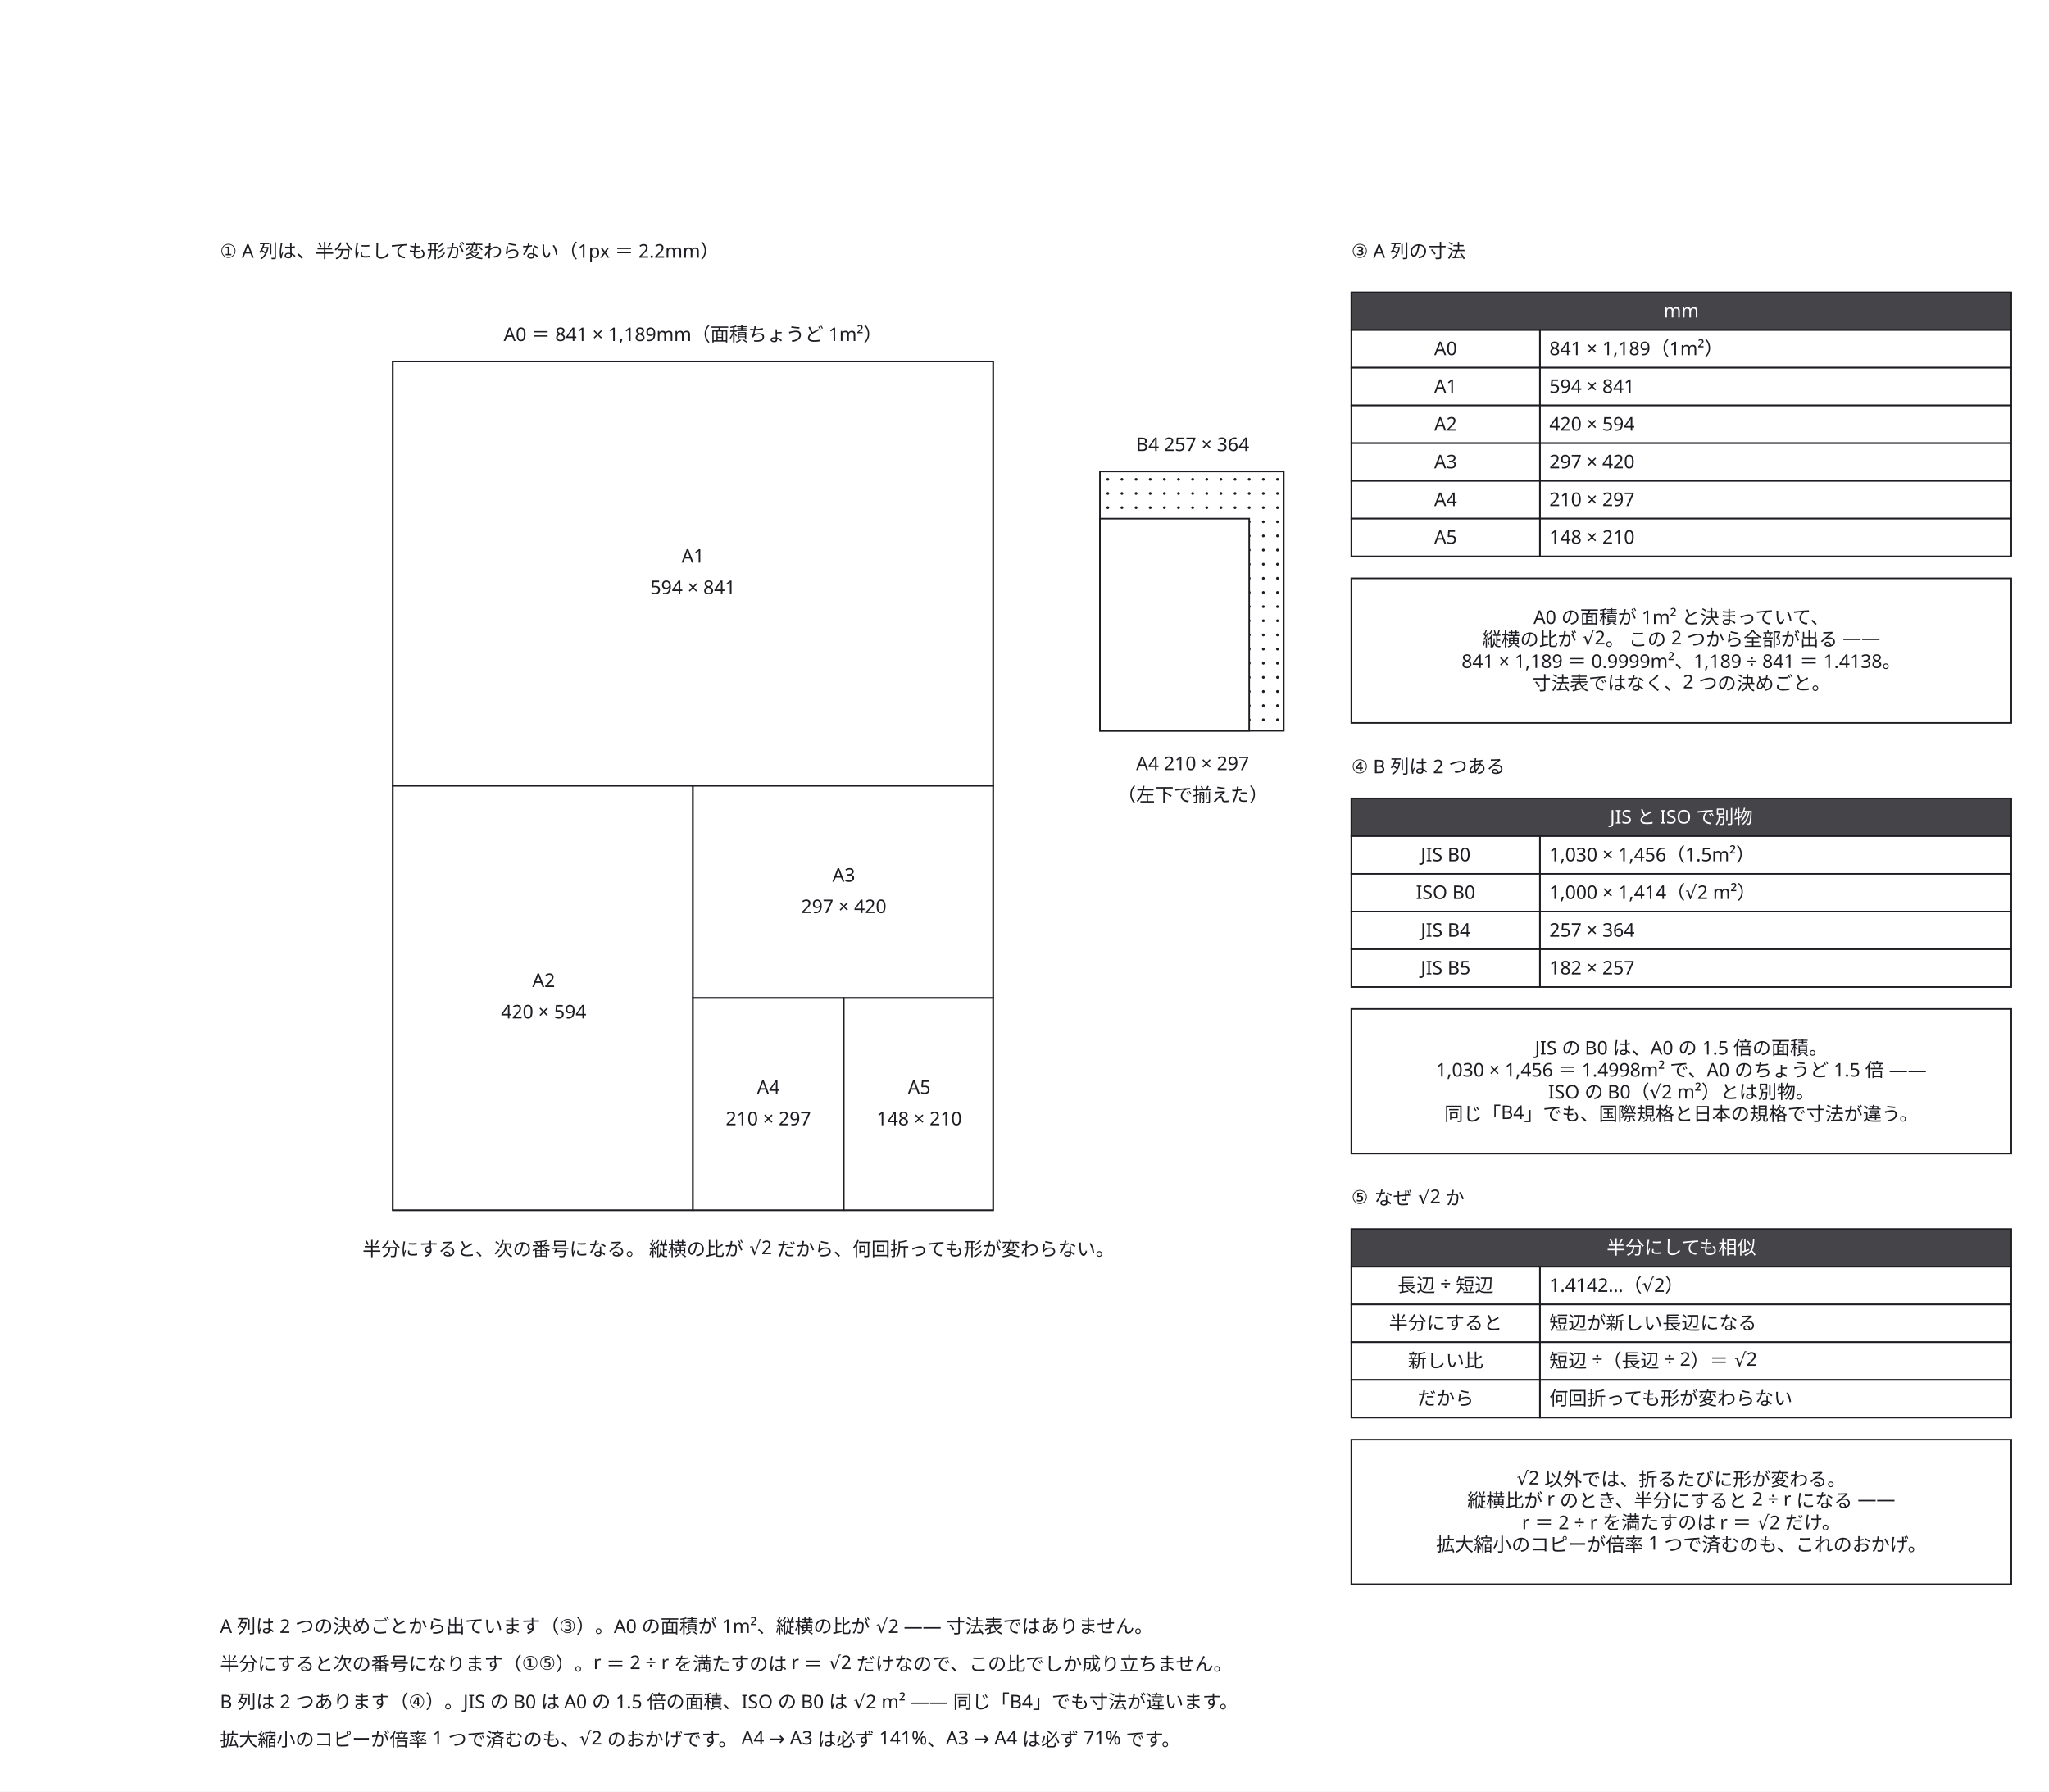
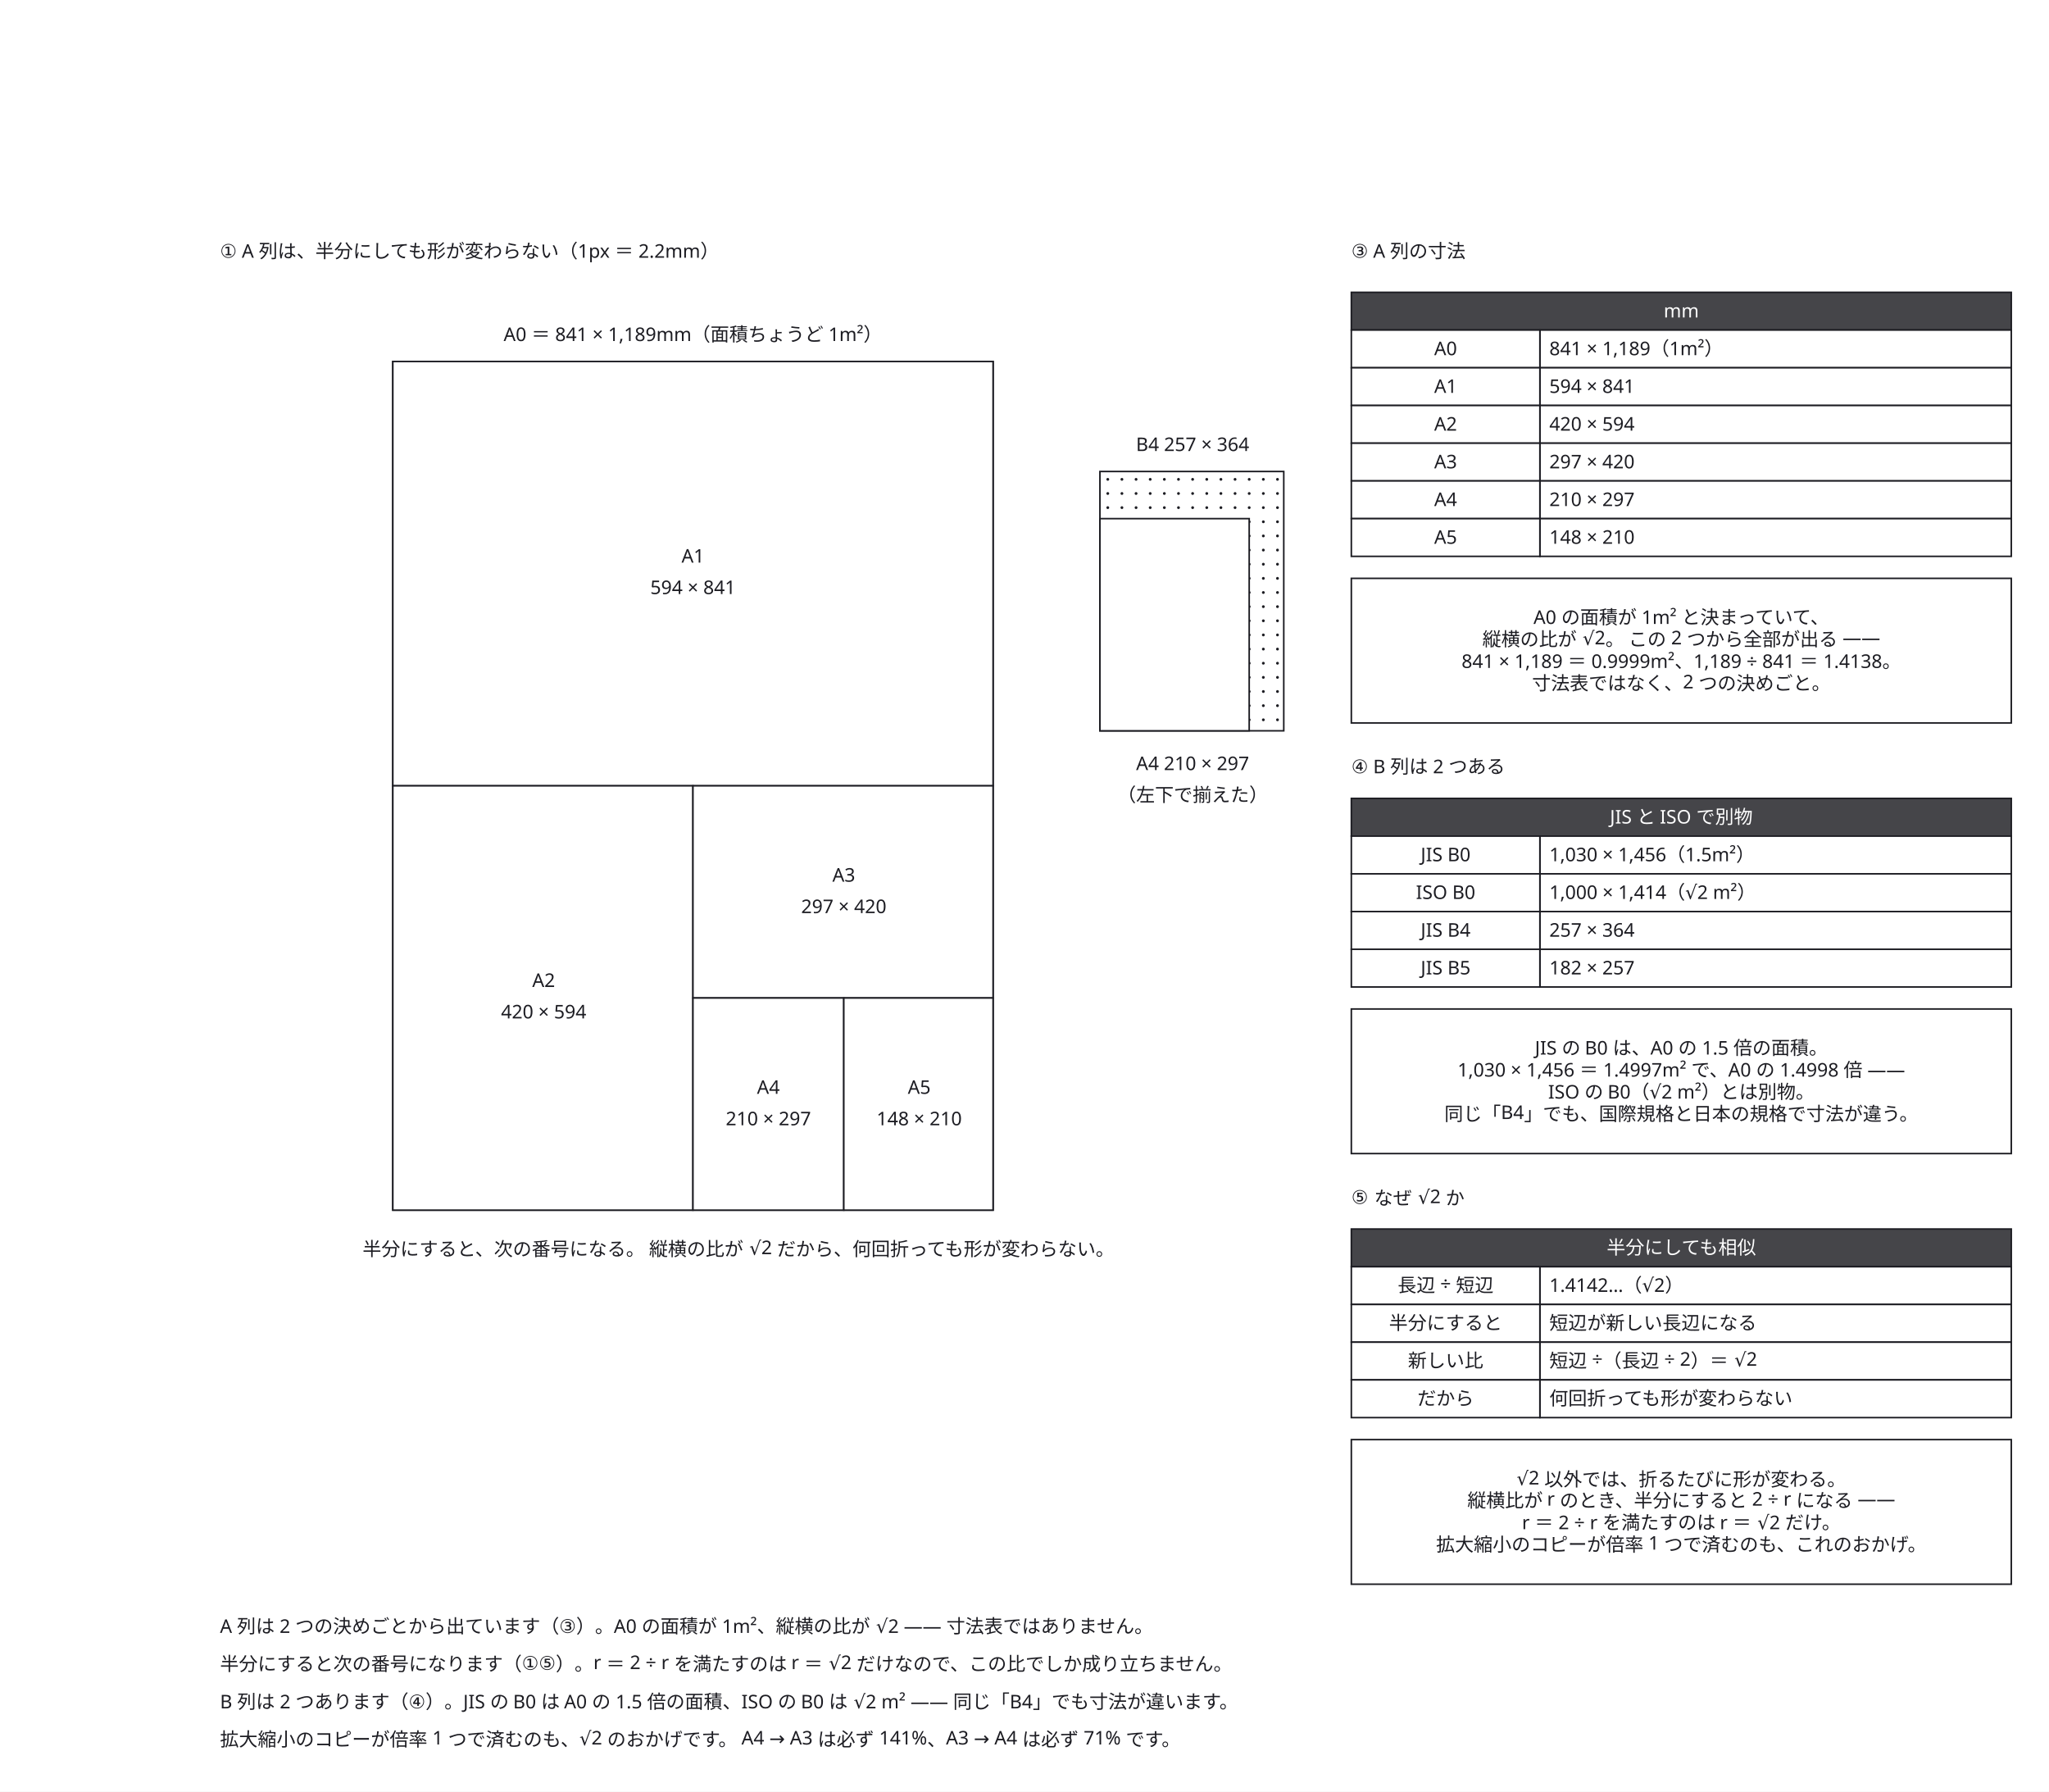
<svg xmlns="http://www.w3.org/2000/svg" width="1304" height="1140" viewBox="0 0 1304 1140">
  <defs>
    <marker id="arrow" viewBox="0 0 10 10" refX="9" refY="5" markerWidth="6" markerHeight="6" orient="auto">
      <path d="M 0 0 L 10 5 L 0 10 z" fill="#63636e" />
    </marker>
  </defs>
  <rect data-paper="1" x="0" y="0" width="1304" height="1140" fill="#ffffff" />
  <g data-node="a0" data-pinned="false" data-shape="rect">
    <rect x="250" y="230" width="382" height="540" fill="#ffffff" stroke="#1c1c22" stroke-width="1" />
  </g>
  <g data-node="a1" data-pinned="false" data-shape="rect">
    <rect x="250" y="230" width="382" height="270" fill="#ffffff" stroke="#1c1c22" stroke-width="1" />
  </g>
  <g data-node="a2" data-pinned="false" data-shape="rect">
    <rect x="250" y="500" width="191" height="270" fill="#ffffff" stroke="#1c1c22" stroke-width="1" />
  </g>
  <g data-node="why3" data-pinned="false" data-shape="rect">
    <rect x="860" y="368" width="420" height="92" fill="#ffffff" stroke="#1c1c22" stroke-width="1" />
  </g>
  <g data-node="why4" data-pinned="false" data-shape="rect">
    <rect x="860" y="642" width="420" height="92" fill="#ffffff" stroke="#1c1c22" stroke-width="1" />
  </g>
  <g data-node="why5" data-pinned="false" data-shape="rect">
    <rect x="860" y="916" width="420" height="92" fill="#ffffff" stroke="#1c1c22" stroke-width="1" />
  </g>
  <g data-node="a3" data-pinned="false" data-shape="rect">
    <rect x="441" y="500" width="191" height="135" fill="#ffffff" stroke="#1c1c22" stroke-width="1" />
  </g>
  <g data-node="r1" data-pinned="false" data-shape="rect" />
  <g data-node="r2" data-pinned="false" data-shape="rect" />
  <g data-node="r3" data-pinned="false" data-shape="rect" />
  <g data-node="r4" data-pinned="false" data-shape="rect" />
  <g data-node="b4" data-pinned="false" data-shape="rect">
    <rect x="700" y="300" width="117" height="165" fill="#ffffff" stroke="#1c1c22" stroke-width="1" />
    <circle cx="705" cy="305" r="0.9" fill="#1c1c22" />
    <circle cx="714" cy="305" r="0.9" fill="#1c1c22" />
    <circle cx="723" cy="305" r="0.9" fill="#1c1c22" />
    <circle cx="732" cy="305" r="0.9" fill="#1c1c22" />
    <circle cx="741" cy="305" r="0.9" fill="#1c1c22" />
    <circle cx="750" cy="305" r="0.9" fill="#1c1c22" />
    <circle cx="759" cy="305" r="0.9" fill="#1c1c22" />
    <circle cx="768" cy="305" r="0.9" fill="#1c1c22" />
    <circle cx="777" cy="305" r="0.9" fill="#1c1c22" />
    <circle cx="786" cy="305" r="0.9" fill="#1c1c22" />
    <circle cx="795" cy="305" r="0.9" fill="#1c1c22" />
    <circle cx="804" cy="305" r="0.9" fill="#1c1c22" />
    <circle cx="813" cy="305" r="0.9" fill="#1c1c22" />
    <circle cx="705" cy="314" r="0.9" fill="#1c1c22" />
    <circle cx="714" cy="314" r="0.9" fill="#1c1c22" />
    <circle cx="723" cy="314" r="0.9" fill="#1c1c22" />
    <circle cx="732" cy="314" r="0.9" fill="#1c1c22" />
    <circle cx="741" cy="314" r="0.9" fill="#1c1c22" />
    <circle cx="750" cy="314" r="0.9" fill="#1c1c22" />
    <circle cx="759" cy="314" r="0.9" fill="#1c1c22" />
    <circle cx="768" cy="314" r="0.9" fill="#1c1c22" />
    <circle cx="777" cy="314" r="0.9" fill="#1c1c22" />
    <circle cx="786" cy="314" r="0.9" fill="#1c1c22" />
    <circle cx="795" cy="314" r="0.9" fill="#1c1c22" />
    <circle cx="804" cy="314" r="0.9" fill="#1c1c22" />
    <circle cx="813" cy="314" r="0.9" fill="#1c1c22" />
    <circle cx="705" cy="323" r="0.9" fill="#1c1c22" />
    <circle cx="714" cy="323" r="0.9" fill="#1c1c22" />
    <circle cx="723" cy="323" r="0.9" fill="#1c1c22" />
    <circle cx="732" cy="323" r="0.9" fill="#1c1c22" />
    <circle cx="741" cy="323" r="0.9" fill="#1c1c22" />
    <circle cx="750" cy="323" r="0.9" fill="#1c1c22" />
    <circle cx="759" cy="323" r="0.9" fill="#1c1c22" />
    <circle cx="768" cy="323" r="0.9" fill="#1c1c22" />
    <circle cx="777" cy="323" r="0.9" fill="#1c1c22" />
    <circle cx="786" cy="323" r="0.9" fill="#1c1c22" />
    <circle cx="795" cy="323" r="0.9" fill="#1c1c22" />
    <circle cx="804" cy="323" r="0.9" fill="#1c1c22" />
    <circle cx="813" cy="323" r="0.9" fill="#1c1c22" />
    <circle cx="705" cy="332" r="0.9" fill="#1c1c22" />
    <circle cx="714" cy="332" r="0.9" fill="#1c1c22" />
    <circle cx="723" cy="332" r="0.9" fill="#1c1c22" />
    <circle cx="732" cy="332" r="0.9" fill="#1c1c22" />
    <circle cx="741" cy="332" r="0.9" fill="#1c1c22" />
    <circle cx="750" cy="332" r="0.9" fill="#1c1c22" />
    <circle cx="759" cy="332" r="0.9" fill="#1c1c22" />
    <circle cx="768" cy="332" r="0.9" fill="#1c1c22" />
    <circle cx="777" cy="332" r="0.9" fill="#1c1c22" />
    <circle cx="786" cy="332" r="0.9" fill="#1c1c22" />
    <circle cx="795" cy="332" r="0.9" fill="#1c1c22" />
    <circle cx="804" cy="332" r="0.9" fill="#1c1c22" />
    <circle cx="813" cy="332" r="0.9" fill="#1c1c22" />
    <circle cx="705" cy="341" r="0.9" fill="#1c1c22" />
    <circle cx="714" cy="341" r="0.9" fill="#1c1c22" />
    <circle cx="723" cy="341" r="0.9" fill="#1c1c22" />
    <circle cx="732" cy="341" r="0.9" fill="#1c1c22" />
    <circle cx="741" cy="341" r="0.9" fill="#1c1c22" />
    <circle cx="750" cy="341" r="0.9" fill="#1c1c22" />
    <circle cx="759" cy="341" r="0.9" fill="#1c1c22" />
    <circle cx="768" cy="341" r="0.9" fill="#1c1c22" />
    <circle cx="777" cy="341" r="0.9" fill="#1c1c22" />
    <circle cx="786" cy="341" r="0.9" fill="#1c1c22" />
    <circle cx="795" cy="341" r="0.9" fill="#1c1c22" />
    <circle cx="804" cy="341" r="0.9" fill="#1c1c22" />
    <circle cx="813" cy="341" r="0.9" fill="#1c1c22" />
    <circle cx="705" cy="350" r="0.9" fill="#1c1c22" />
    <circle cx="714" cy="350" r="0.9" fill="#1c1c22" />
    <circle cx="723" cy="350" r="0.9" fill="#1c1c22" />
    <circle cx="732" cy="350" r="0.9" fill="#1c1c22" />
    <circle cx="741" cy="350" r="0.9" fill="#1c1c22" />
    <circle cx="750" cy="350" r="0.9" fill="#1c1c22" />
    <circle cx="759" cy="350" r="0.9" fill="#1c1c22" />
    <circle cx="768" cy="350" r="0.9" fill="#1c1c22" />
    <circle cx="777" cy="350" r="0.9" fill="#1c1c22" />
    <circle cx="786" cy="350" r="0.9" fill="#1c1c22" />
    <circle cx="795" cy="350" r="0.9" fill="#1c1c22" />
    <circle cx="804" cy="350" r="0.9" fill="#1c1c22" />
    <circle cx="813" cy="350" r="0.9" fill="#1c1c22" />
    <circle cx="705" cy="359" r="0.9" fill="#1c1c22" />
    <circle cx="714" cy="359" r="0.9" fill="#1c1c22" />
    <circle cx="723" cy="359" r="0.9" fill="#1c1c22" />
    <circle cx="732" cy="359" r="0.9" fill="#1c1c22" />
    <circle cx="741" cy="359" r="0.9" fill="#1c1c22" />
    <circle cx="750" cy="359" r="0.9" fill="#1c1c22" />
    <circle cx="759" cy="359" r="0.9" fill="#1c1c22" />
    <circle cx="768" cy="359" r="0.9" fill="#1c1c22" />
    <circle cx="777" cy="359" r="0.9" fill="#1c1c22" />
    <circle cx="786" cy="359" r="0.9" fill="#1c1c22" />
    <circle cx="795" cy="359" r="0.9" fill="#1c1c22" />
    <circle cx="804" cy="359" r="0.9" fill="#1c1c22" />
    <circle cx="813" cy="359" r="0.9" fill="#1c1c22" />
    <circle cx="705" cy="368" r="0.9" fill="#1c1c22" />
    <circle cx="714" cy="368" r="0.9" fill="#1c1c22" />
    <circle cx="723" cy="368" r="0.9" fill="#1c1c22" />
    <circle cx="732" cy="368" r="0.9" fill="#1c1c22" />
    <circle cx="741" cy="368" r="0.9" fill="#1c1c22" />
    <circle cx="750" cy="368" r="0.9" fill="#1c1c22" />
    <circle cx="759" cy="368" r="0.9" fill="#1c1c22" />
    <circle cx="768" cy="368" r="0.9" fill="#1c1c22" />
    <circle cx="777" cy="368" r="0.9" fill="#1c1c22" />
    <circle cx="786" cy="368" r="0.9" fill="#1c1c22" />
    <circle cx="795" cy="368" r="0.9" fill="#1c1c22" />
    <circle cx="804" cy="368" r="0.9" fill="#1c1c22" />
    <circle cx="813" cy="368" r="0.9" fill="#1c1c22" />
    <circle cx="705" cy="377" r="0.9" fill="#1c1c22" />
    <circle cx="714" cy="377" r="0.9" fill="#1c1c22" />
    <circle cx="723" cy="377" r="0.9" fill="#1c1c22" />
    <circle cx="732" cy="377" r="0.9" fill="#1c1c22" />
    <circle cx="741" cy="377" r="0.9" fill="#1c1c22" />
    <circle cx="750" cy="377" r="0.9" fill="#1c1c22" />
    <circle cx="759" cy="377" r="0.9" fill="#1c1c22" />
    <circle cx="768" cy="377" r="0.9" fill="#1c1c22" />
    <circle cx="777" cy="377" r="0.9" fill="#1c1c22" />
    <circle cx="786" cy="377" r="0.9" fill="#1c1c22" />
    <circle cx="795" cy="377" r="0.9" fill="#1c1c22" />
    <circle cx="804" cy="377" r="0.9" fill="#1c1c22" />
    <circle cx="813" cy="377" r="0.9" fill="#1c1c22" />
    <circle cx="705" cy="386" r="0.9" fill="#1c1c22" />
    <circle cx="714" cy="386" r="0.9" fill="#1c1c22" />
    <circle cx="723" cy="386" r="0.9" fill="#1c1c22" />
    <circle cx="732" cy="386" r="0.9" fill="#1c1c22" />
    <circle cx="741" cy="386" r="0.9" fill="#1c1c22" />
    <circle cx="750" cy="386" r="0.9" fill="#1c1c22" />
    <circle cx="759" cy="386" r="0.9" fill="#1c1c22" />
    <circle cx="768" cy="386" r="0.9" fill="#1c1c22" />
    <circle cx="777" cy="386" r="0.9" fill="#1c1c22" />
    <circle cx="786" cy="386" r="0.9" fill="#1c1c22" />
    <circle cx="795" cy="386" r="0.9" fill="#1c1c22" />
    <circle cx="804" cy="386" r="0.9" fill="#1c1c22" />
    <circle cx="813" cy="386" r="0.9" fill="#1c1c22" />
    <circle cx="705" cy="395" r="0.9" fill="#1c1c22" />
    <circle cx="714" cy="395" r="0.9" fill="#1c1c22" />
    <circle cx="723" cy="395" r="0.9" fill="#1c1c22" />
    <circle cx="732" cy="395" r="0.9" fill="#1c1c22" />
    <circle cx="741" cy="395" r="0.9" fill="#1c1c22" />
    <circle cx="750" cy="395" r="0.9" fill="#1c1c22" />
    <circle cx="759" cy="395" r="0.9" fill="#1c1c22" />
    <circle cx="768" cy="395" r="0.9" fill="#1c1c22" />
    <circle cx="777" cy="395" r="0.9" fill="#1c1c22" />
    <circle cx="786" cy="395" r="0.9" fill="#1c1c22" />
    <circle cx="795" cy="395" r="0.9" fill="#1c1c22" />
    <circle cx="804" cy="395" r="0.9" fill="#1c1c22" />
    <circle cx="813" cy="395" r="0.9" fill="#1c1c22" />
    <circle cx="705" cy="404" r="0.9" fill="#1c1c22" />
    <circle cx="714" cy="404" r="0.9" fill="#1c1c22" />
    <circle cx="723" cy="404" r="0.9" fill="#1c1c22" />
    <circle cx="732" cy="404" r="0.9" fill="#1c1c22" />
    <circle cx="741" cy="404" r="0.9" fill="#1c1c22" />
    <circle cx="750" cy="404" r="0.9" fill="#1c1c22" />
    <circle cx="759" cy="404" r="0.9" fill="#1c1c22" />
    <circle cx="768" cy="404" r="0.9" fill="#1c1c22" />
    <circle cx="777" cy="404" r="0.9" fill="#1c1c22" />
    <circle cx="786" cy="404" r="0.9" fill="#1c1c22" />
    <circle cx="795" cy="404" r="0.9" fill="#1c1c22" />
    <circle cx="804" cy="404" r="0.9" fill="#1c1c22" />
    <circle cx="813" cy="404" r="0.9" fill="#1c1c22" />
    <circle cx="705" cy="413" r="0.9" fill="#1c1c22" />
    <circle cx="714" cy="413" r="0.9" fill="#1c1c22" />
    <circle cx="723" cy="413" r="0.9" fill="#1c1c22" />
    <circle cx="732" cy="413" r="0.9" fill="#1c1c22" />
    <circle cx="741" cy="413" r="0.9" fill="#1c1c22" />
    <circle cx="750" cy="413" r="0.9" fill="#1c1c22" />
    <circle cx="759" cy="413" r="0.9" fill="#1c1c22" />
    <circle cx="768" cy="413" r="0.9" fill="#1c1c22" />
    <circle cx="777" cy="413" r="0.9" fill="#1c1c22" />
    <circle cx="786" cy="413" r="0.9" fill="#1c1c22" />
    <circle cx="795" cy="413" r="0.9" fill="#1c1c22" />
    <circle cx="804" cy="413" r="0.9" fill="#1c1c22" />
    <circle cx="813" cy="413" r="0.9" fill="#1c1c22" />
    <circle cx="705" cy="422" r="0.9" fill="#1c1c22" />
    <circle cx="714" cy="422" r="0.9" fill="#1c1c22" />
    <circle cx="723" cy="422" r="0.9" fill="#1c1c22" />
    <circle cx="732" cy="422" r="0.9" fill="#1c1c22" />
    <circle cx="741" cy="422" r="0.9" fill="#1c1c22" />
    <circle cx="750" cy="422" r="0.9" fill="#1c1c22" />
    <circle cx="759" cy="422" r="0.9" fill="#1c1c22" />
    <circle cx="768" cy="422" r="0.9" fill="#1c1c22" />
    <circle cx="777" cy="422" r="0.9" fill="#1c1c22" />
    <circle cx="786" cy="422" r="0.9" fill="#1c1c22" />
    <circle cx="795" cy="422" r="0.9" fill="#1c1c22" />
    <circle cx="804" cy="422" r="0.9" fill="#1c1c22" />
    <circle cx="813" cy="422" r="0.9" fill="#1c1c22" />
    <circle cx="705" cy="431" r="0.9" fill="#1c1c22" />
    <circle cx="714" cy="431" r="0.9" fill="#1c1c22" />
    <circle cx="723" cy="431" r="0.9" fill="#1c1c22" />
    <circle cx="732" cy="431" r="0.9" fill="#1c1c22" />
    <circle cx="741" cy="431" r="0.9" fill="#1c1c22" />
    <circle cx="750" cy="431" r="0.9" fill="#1c1c22" />
    <circle cx="759" cy="431" r="0.9" fill="#1c1c22" />
    <circle cx="768" cy="431" r="0.9" fill="#1c1c22" />
    <circle cx="777" cy="431" r="0.9" fill="#1c1c22" />
    <circle cx="786" cy="431" r="0.9" fill="#1c1c22" />
    <circle cx="795" cy="431" r="0.9" fill="#1c1c22" />
    <circle cx="804" cy="431" r="0.9" fill="#1c1c22" />
    <circle cx="813" cy="431" r="0.9" fill="#1c1c22" />
    <circle cx="705" cy="440" r="0.9" fill="#1c1c22" />
    <circle cx="714" cy="440" r="0.9" fill="#1c1c22" />
    <circle cx="723" cy="440" r="0.9" fill="#1c1c22" />
    <circle cx="732" cy="440" r="0.9" fill="#1c1c22" />
    <circle cx="741" cy="440" r="0.9" fill="#1c1c22" />
    <circle cx="750" cy="440" r="0.9" fill="#1c1c22" />
    <circle cx="759" cy="440" r="0.9" fill="#1c1c22" />
    <circle cx="768" cy="440" r="0.9" fill="#1c1c22" />
    <circle cx="777" cy="440" r="0.9" fill="#1c1c22" />
    <circle cx="786" cy="440" r="0.9" fill="#1c1c22" />
    <circle cx="795" cy="440" r="0.9" fill="#1c1c22" />
    <circle cx="804" cy="440" r="0.9" fill="#1c1c22" />
    <circle cx="813" cy="440" r="0.9" fill="#1c1c22" />
    <circle cx="705" cy="449" r="0.9" fill="#1c1c22" />
    <circle cx="714" cy="449" r="0.9" fill="#1c1c22" />
    <circle cx="723" cy="449" r="0.9" fill="#1c1c22" />
    <circle cx="732" cy="449" r="0.9" fill="#1c1c22" />
    <circle cx="741" cy="449" r="0.9" fill="#1c1c22" />
    <circle cx="750" cy="449" r="0.9" fill="#1c1c22" />
    <circle cx="759" cy="449" r="0.9" fill="#1c1c22" />
    <circle cx="768" cy="449" r="0.9" fill="#1c1c22" />
    <circle cx="777" cy="449" r="0.9" fill="#1c1c22" />
    <circle cx="786" cy="449" r="0.9" fill="#1c1c22" />
    <circle cx="795" cy="449" r="0.9" fill="#1c1c22" />
    <circle cx="804" cy="449" r="0.9" fill="#1c1c22" />
    <circle cx="813" cy="449" r="0.9" fill="#1c1c22" />
    <circle cx="705" cy="458" r="0.9" fill="#1c1c22" />
    <circle cx="714" cy="458" r="0.9" fill="#1c1c22" />
    <circle cx="723" cy="458" r="0.9" fill="#1c1c22" />
    <circle cx="732" cy="458" r="0.9" fill="#1c1c22" />
    <circle cx="741" cy="458" r="0.9" fill="#1c1c22" />
    <circle cx="750" cy="458" r="0.9" fill="#1c1c22" />
    <circle cx="759" cy="458" r="0.9" fill="#1c1c22" />
    <circle cx="768" cy="458" r="0.9" fill="#1c1c22" />
    <circle cx="777" cy="458" r="0.9" fill="#1c1c22" />
    <circle cx="786" cy="458" r="0.9" fill="#1c1c22" />
    <circle cx="795" cy="458" r="0.9" fill="#1c1c22" />
    <circle cx="804" cy="458" r="0.9" fill="#1c1c22" />
    <circle cx="813" cy="458" r="0.9" fill="#1c1c22" />
  </g>
  <g data-node="t1" data-pinned="false" data-shape="rect" />
  <g data-node="a4" data-pinned="false" data-shape="rect">
    <rect x="441" y="635" width="96" height="135" fill="#ffffff" stroke="#1c1c22" stroke-width="1" />
  </g>
  <g data-node="a5" data-pinned="false" data-shape="rect">
    <rect x="537" y="635" width="95" height="135" fill="#ffffff" stroke="#1c1c22" stroke-width="1" />
  </g>
  <g data-node="a4c" data-pinned="false" data-shape="rect">
    <rect x="700" y="330" width="95" height="135" fill="#ffffff" stroke="#1c1c22" stroke-width="1" />
  </g>
  <g data-node="cap1" data-pinned="false" data-shape="rect" />
  <g data-node="h860_186" data-pinned="false" data-shape="rect">
    <rect x="860" y="186" width="420" height="24" fill="#ffffff" stroke="#1c1c22" stroke-width="1" />
    <rect x="860" y="186" width="420" height="24" fill="#1c1c22" fill-opacity="0.82" />
  </g>
  <g data-node="h860_508" data-pinned="false" data-shape="rect">
    <rect x="860" y="508" width="420" height="24" fill="#ffffff" stroke="#1c1c22" stroke-width="1" />
    <rect x="860" y="508" width="420" height="24" fill="#1c1c22" fill-opacity="0.82" />
  </g>
  <g data-node="h860_782" data-pinned="false" data-shape="rect">
    <rect x="860" y="782" width="420" height="24" fill="#ffffff" stroke="#1c1c22" stroke-width="1" />
    <rect x="860" y="782" width="420" height="24" fill="#1c1c22" fill-opacity="0.82" />
  </g>
  <g data-node="t3" data-pinned="false" data-shape="rect" />
  <g data-node="t4" data-pinned="false" data-shape="rect" />
  <g data-node="t5" data-pinned="false" data-shape="rect" />
  <g data-node="a0n" data-pinned="false" data-shape="rect" />
  <g data-node="y860_210" data-pinned="false" data-shape="rect">
    <rect x="980" y="210" width="300" height="24" fill="#ffffff" stroke="#1c1c22" stroke-width="1" />
  </g>
  <g data-node="y860_234" data-pinned="false" data-shape="rect">
    <rect x="980" y="234" width="300" height="24" fill="#ffffff" stroke="#1c1c22" stroke-width="1" />
  </g>
  <g data-node="y860_258" data-pinned="false" data-shape="rect">
    <rect x="980" y="258" width="300" height="24" fill="#ffffff" stroke="#1c1c22" stroke-width="1" />
  </g>
  <g data-node="y860_282" data-pinned="false" data-shape="rect">
    <rect x="980" y="282" width="300" height="24" fill="#ffffff" stroke="#1c1c22" stroke-width="1" />
  </g>
  <g data-node="y860_306" data-pinned="false" data-shape="rect">
    <rect x="980" y="306" width="300" height="24" fill="#ffffff" stroke="#1c1c22" stroke-width="1" />
  </g>
  <g data-node="y860_330" data-pinned="false" data-shape="rect">
    <rect x="980" y="330" width="300" height="24" fill="#ffffff" stroke="#1c1c22" stroke-width="1" />
  </g>
  <g data-node="y860_532" data-pinned="false" data-shape="rect">
    <rect x="980" y="532" width="300" height="24" fill="#ffffff" stroke="#1c1c22" stroke-width="1" />
  </g>
  <g data-node="y860_556" data-pinned="false" data-shape="rect">
    <rect x="980" y="556" width="300" height="24" fill="#ffffff" stroke="#1c1c22" stroke-width="1" />
  </g>
  <g data-node="y860_580" data-pinned="false" data-shape="rect">
    <rect x="980" y="580" width="300" height="24" fill="#ffffff" stroke="#1c1c22" stroke-width="1" />
  </g>
  <g data-node="y860_604" data-pinned="false" data-shape="rect">
    <rect x="980" y="604" width="300" height="24" fill="#ffffff" stroke="#1c1c22" stroke-width="1" />
  </g>
  <g data-node="y860_806" data-pinned="false" data-shape="rect">
    <rect x="980" y="806" width="300" height="24" fill="#ffffff" stroke="#1c1c22" stroke-width="1" />
  </g>
  <g data-node="y860_830" data-pinned="false" data-shape="rect">
    <rect x="980" y="830" width="300" height="24" fill="#ffffff" stroke="#1c1c22" stroke-width="1" />
  </g>
  <g data-node="y860_854" data-pinned="false" data-shape="rect">
    <rect x="980" y="854" width="300" height="24" fill="#ffffff" stroke="#1c1c22" stroke-width="1" />
  </g>
  <g data-node="y860_878" data-pinned="false" data-shape="rect">
    <rect x="980" y="878" width="300" height="24" fill="#ffffff" stroke="#1c1c22" stroke-width="1" />
  </g>
  <g data-node="a1n" data-pinned="false" data-shape="rect" />
  <g data-node="a1s" data-pinned="false" data-shape="rect" />
  <g data-node="a2n" data-pinned="false" data-shape="rect" />
  <g data-node="a2s" data-pinned="false" data-shape="rect" />
  <g data-node="a3n" data-pinned="false" data-shape="rect" />
  <g data-node="a3s" data-pinned="false" data-shape="rect" />
  <g data-node="x860_210" data-pinned="false" data-shape="rect">
    <rect x="860" y="210" width="120" height="24" fill="#ffffff" stroke="#1c1c22" stroke-width="1" />
  </g>
  <g data-node="x860_234" data-pinned="false" data-shape="rect">
    <rect x="860" y="234" width="120" height="24" fill="#ffffff" stroke="#1c1c22" stroke-width="1" />
  </g>
  <g data-node="x860_258" data-pinned="false" data-shape="rect">
    <rect x="860" y="258" width="120" height="24" fill="#ffffff" stroke="#1c1c22" stroke-width="1" />
  </g>
  <g data-node="x860_282" data-pinned="false" data-shape="rect">
    <rect x="860" y="282" width="120" height="24" fill="#ffffff" stroke="#1c1c22" stroke-width="1" />
  </g>
  <g data-node="x860_306" data-pinned="false" data-shape="rect">
    <rect x="860" y="306" width="120" height="24" fill="#ffffff" stroke="#1c1c22" stroke-width="1" />
  </g>
  <g data-node="x860_330" data-pinned="false" data-shape="rect">
    <rect x="860" y="330" width="120" height="24" fill="#ffffff" stroke="#1c1c22" stroke-width="1" />
  </g>
  <g data-node="x860_532" data-pinned="false" data-shape="rect">
    <rect x="860" y="532" width="120" height="24" fill="#ffffff" stroke="#1c1c22" stroke-width="1" />
  </g>
  <g data-node="x860_556" data-pinned="false" data-shape="rect">
    <rect x="860" y="556" width="120" height="24" fill="#ffffff" stroke="#1c1c22" stroke-width="1" />
  </g>
  <g data-node="x860_580" data-pinned="false" data-shape="rect">
    <rect x="860" y="580" width="120" height="24" fill="#ffffff" stroke="#1c1c22" stroke-width="1" />
  </g>
  <g data-node="x860_604" data-pinned="false" data-shape="rect">
    <rect x="860" y="604" width="120" height="24" fill="#ffffff" stroke="#1c1c22" stroke-width="1" />
  </g>
  <g data-node="x860_806" data-pinned="false" data-shape="rect">
    <rect x="860" y="806" width="120" height="24" fill="#ffffff" stroke="#1c1c22" stroke-width="1" />
  </g>
  <g data-node="x860_830" data-pinned="false" data-shape="rect">
    <rect x="860" y="830" width="120" height="24" fill="#ffffff" stroke="#1c1c22" stroke-width="1" />
  </g>
  <g data-node="x860_854" data-pinned="false" data-shape="rect">
    <rect x="860" y="854" width="120" height="24" fill="#ffffff" stroke="#1c1c22" stroke-width="1" />
  </g>
  <g data-node="x860_878" data-pinned="false" data-shape="rect">
    <rect x="860" y="878" width="120" height="24" fill="#ffffff" stroke="#1c1c22" stroke-width="1" />
  </g>
  <g data-node="b4n" data-pinned="false" data-shape="rect" />
  <g data-node="a4cn" data-pinned="false" data-shape="rect" />
  <g data-node="b4c" data-pinned="false" data-shape="rect" />
  <g data-node="a4n" data-pinned="false" data-shape="rect" />
  <g data-node="a4s" data-pinned="false" data-shape="rect" />
  <g data-node="a5n" data-pinned="false" data-shape="rect" />
  <g data-node="a5s" data-pinned="false" data-shape="rect" />
  <g data-name="why3">
    <text x="1070" y="397" text-anchor="middle" font-family="sans-serif" font-size="12" fill="#1c1c22">A0 の面積が 1m² と決まっていて、</text>
    <text x="1070" y="411" text-anchor="middle" font-family="sans-serif" font-size="12" fill="#1c1c22">縦横の比が √2。 この 2 つから全部が出る ——</text>
    <text x="1070" y="425" text-anchor="middle" font-family="sans-serif" font-size="12" fill="#1c1c22">841 × 1,189 ＝ 0.9999m²、1,189 ÷ 841 ＝ 1.4138。</text>
    <text x="1070" y="439" text-anchor="middle" font-family="sans-serif" font-size="12" fill="#1c1c22">寸法表ではなく、2 つの決めごと。</text>
  </g>
  <g data-name="why4">
    <text x="1070" y="671" text-anchor="middle" font-family="sans-serif" font-size="12" fill="#1c1c22">JIS の B0 は、A0 の 1.5 倍の面積。</text>
-     <text x="1070" y="685" text-anchor="middle" font-family="sans-serif" font-size="12" fill="#1c1c22">1,030 × 1,456 ＝ 1.4998m² で、A0 のちょうど 1.5 倍 ——</text>
+     <text x="1070" y="685" text-anchor="middle" font-family="sans-serif" font-size="12" fill="#1c1c22">1,030 × 1,456 ＝ 1.4997m² で、A0 の 1.4998 倍 ——</text>
    <text x="1070" y="699" text-anchor="middle" font-family="sans-serif" font-size="12" fill="#1c1c22">ISO の B0（√2 m²）とは別物。</text>
    <text x="1070" y="713" text-anchor="middle" font-family="sans-serif" font-size="12" fill="#1c1c22">同じ「B4」でも、国際規格と日本の規格で寸法が違う。</text>
  </g>
  <g data-name="why5">
    <text x="1070" y="945" text-anchor="middle" font-family="sans-serif" font-size="12" fill="#1c1c22">√2 以外では、折るたびに形が変わる。</text>
    <text x="1070" y="959" text-anchor="middle" font-family="sans-serif" font-size="12" fill="#1c1c22">縦横比が r のとき、半分にすると 2 ÷ r になる ——</text>
    <text x="1070" y="973" text-anchor="middle" font-family="sans-serif" font-size="12" fill="#1c1c22">r ＝ 2 ÷ r を満たすのは r ＝ √2 だけ。</text>
    <text x="1070" y="987" text-anchor="middle" font-family="sans-serif" font-size="12" fill="#1c1c22">拡大縮小のコピーが倍率 1 つで済むのも、これのおかげ。</text>
  </g>
  <g data-name="r1">
    <text x="140" y="1039" text-anchor="start" font-family="sans-serif" font-size="12" fill="#1c1c22">A 列は 2 つの決めごとから出ています（③）。A0 の面積が 1m²、縦横の比が √2 —— 寸法表ではありません。</text>
  </g>
  <g data-name="r2">
    <text x="140" y="1063" text-anchor="start" font-family="sans-serif" font-size="12" fill="#1c1c22">半分にすると次の番号になります（①⑤）。r ＝ 2 ÷ r を満たすのは r ＝ √2 だけなので、この比でしか成り立ちません。</text>
  </g>
  <g data-name="r3">
    <text x="140" y="1087" text-anchor="start" font-family="sans-serif" font-size="12" fill="#1c1c22">B 列は 2 つあります（④）。JIS の B0 は A0 の 1.5 倍の面積、ISO の B0 は √2 m² —— 同じ「B4」でも寸法が違います。</text>
  </g>
  <g data-name="r4">
    <text x="140" y="1111" text-anchor="start" font-family="sans-serif" font-size="12" fill="#1c1c22">拡大縮小のコピーが倍率 1 つで済むのも、√2 のおかげです。 A4 → A3 は必ず 141%、A3 → A4 は必ず 71% です。</text>
  </g>
  <g data-name="t1">
    <text x="140" y="164" text-anchor="start" font-family="sans-serif" font-size="12" fill="#1c1c22">① A 列は、半分にしても形が変わらない（1px ＝ 2.2mm）</text>
  </g>
  <g data-name="cap1">
    <text x="470" y="799" text-anchor="middle" font-family="sans-serif" font-size="12" fill="#1c1c22">半分にすると、次の番号になる。 縦横の比が √2 だから、何回折っても形が変わらない。</text>
  </g>
  <g data-name="h860_186">
    <text x="1070" y="202" text-anchor="middle" font-family="sans-serif" font-size="12" fill="#ffffff">mm</text>
  </g>
  <g data-name="h860_508">
    <text x="1070" y="524" text-anchor="middle" font-family="sans-serif" font-size="12" fill="#ffffff">JIS と ISO で別物</text>
  </g>
  <g data-name="h860_782">
    <text x="1070" y="798" text-anchor="middle" font-family="sans-serif" font-size="12" fill="#ffffff">半分にしても相似</text>
  </g>
  <g data-name="t3">
    <text x="860" y="164" text-anchor="start" font-family="sans-serif" font-size="12" fill="#1c1c22">③ A 列の寸法</text>
  </g>
  <g data-name="t4">
    <text x="860" y="492" text-anchor="start" font-family="sans-serif" font-size="12" fill="#1c1c22">④ B 列は 2 つある</text>
  </g>
  <g data-name="t5">
    <text x="860" y="766" text-anchor="start" font-family="sans-serif" font-size="12" fill="#1c1c22">⑤ なぜ √2 か</text>
  </g>
  <g data-name="a0n">
    <text x="441" y="217" text-anchor="middle" font-family="sans-serif" font-size="12" fill="#1c1c22">A0 ＝ 841 × 1,189mm（面積ちょうど 1m²）</text>
  </g>
  <g data-name="y860_210">
    <text x="986" y="226" text-anchor="start" font-family="sans-serif" font-size="12" fill="#1c1c22">841 × 1,189（1m²）</text>
  </g>
  <g data-name="y860_234">
    <text x="986" y="250" text-anchor="start" font-family="sans-serif" font-size="12" fill="#1c1c22">594 × 841</text>
  </g>
  <g data-name="y860_258">
    <text x="986" y="274" text-anchor="start" font-family="sans-serif" font-size="12" fill="#1c1c22">420 × 594</text>
  </g>
  <g data-name="y860_282">
    <text x="986" y="298" text-anchor="start" font-family="sans-serif" font-size="12" fill="#1c1c22">297 × 420</text>
  </g>
  <g data-name="y860_306">
    <text x="986" y="322" text-anchor="start" font-family="sans-serif" font-size="12" fill="#1c1c22">210 × 297</text>
  </g>
  <g data-name="y860_330">
    <text x="986" y="346" text-anchor="start" font-family="sans-serif" font-size="12" fill="#1c1c22">148 × 210</text>
  </g>
  <g data-name="y860_532">
    <text x="986" y="548" text-anchor="start" font-family="sans-serif" font-size="12" fill="#1c1c22">1,030 × 1,456（1.5m²）</text>
  </g>
  <g data-name="y860_556">
    <text x="986" y="572" text-anchor="start" font-family="sans-serif" font-size="12" fill="#1c1c22">1,000 × 1,414（√2 m²）</text>
  </g>
  <g data-name="y860_580">
    <text x="986" y="596" text-anchor="start" font-family="sans-serif" font-size="12" fill="#1c1c22">257 × 364</text>
  </g>
  <g data-name="y860_604">
    <text x="986" y="620" text-anchor="start" font-family="sans-serif" font-size="12" fill="#1c1c22">182 × 257</text>
  </g>
  <g data-name="y860_806">
    <text x="986" y="822" text-anchor="start" font-family="sans-serif" font-size="12" fill="#1c1c22">1.4142…（√2）</text>
  </g>
  <g data-name="y860_830">
    <text x="986" y="846" text-anchor="start" font-family="sans-serif" font-size="12" fill="#1c1c22">短辺が新しい長辺になる</text>
  </g>
  <g data-name="y860_854">
    <text x="986" y="870" text-anchor="start" font-family="sans-serif" font-size="12" fill="#1c1c22">短辺 ÷（長辺 ÷ 2）＝ √2</text>
  </g>
  <g data-name="y860_878">
    <text x="986" y="894" text-anchor="start" font-family="sans-serif" font-size="12" fill="#1c1c22">何回折っても形が変わらない</text>
  </g>
  <g data-name="a1n">
    <text x="441" y="358" text-anchor="middle" font-family="sans-serif" font-size="12" fill="#1c1c22">A1</text>
  </g>
  <g data-name="a1s">
    <text x="441" y="378" text-anchor="middle" font-family="sans-serif" font-size="12" fill="#1c1c22">594 × 841</text>
  </g>
  <g data-name="a2n">
    <text x="346" y="628" text-anchor="middle" font-family="sans-serif" font-size="12" fill="#1c1c22">A2</text>
  </g>
  <g data-name="a2s">
    <text x="346" y="648" text-anchor="middle" font-family="sans-serif" font-size="12" fill="#1c1c22">420 × 594</text>
  </g>
  <g data-name="a3n">
    <text x="537" y="561" text-anchor="middle" font-family="sans-serif" font-size="12" fill="#1c1c22">A3</text>
  </g>
  <g data-name="a3s">
    <text x="537" y="581" text-anchor="middle" font-family="sans-serif" font-size="12" fill="#1c1c22">297 × 420</text>
  </g>
  <g data-name="x860_210">
    <text x="920" y="226" text-anchor="middle" font-family="sans-serif" font-size="12" fill="#1c1c22">A0</text>
  </g>
  <g data-name="x860_234">
    <text x="920" y="250" text-anchor="middle" font-family="sans-serif" font-size="12" fill="#1c1c22">A1</text>
  </g>
  <g data-name="x860_258">
    <text x="920" y="274" text-anchor="middle" font-family="sans-serif" font-size="12" fill="#1c1c22">A2</text>
  </g>
  <g data-name="x860_282">
    <text x="920" y="298" text-anchor="middle" font-family="sans-serif" font-size="12" fill="#1c1c22">A3</text>
  </g>
  <g data-name="x860_306">
    <text x="920" y="322" text-anchor="middle" font-family="sans-serif" font-size="12" fill="#1c1c22">A4</text>
  </g>
  <g data-name="x860_330">
    <text x="920" y="346" text-anchor="middle" font-family="sans-serif" font-size="12" fill="#1c1c22">A5</text>
  </g>
  <g data-name="x860_532">
    <text x="920" y="548" text-anchor="middle" font-family="sans-serif" font-size="12" fill="#1c1c22">JIS B0</text>
  </g>
  <g data-name="x860_556">
    <text x="920" y="572" text-anchor="middle" font-family="sans-serif" font-size="12" fill="#1c1c22">ISO B0</text>
  </g>
  <g data-name="x860_580">
    <text x="920" y="596" text-anchor="middle" font-family="sans-serif" font-size="12" fill="#1c1c22">JIS B4</text>
  </g>
  <g data-name="x860_604">
    <text x="920" y="620" text-anchor="middle" font-family="sans-serif" font-size="12" fill="#1c1c22">JIS B5</text>
  </g>
  <g data-name="x860_806">
    <text x="920" y="822" text-anchor="middle" font-family="sans-serif" font-size="12" fill="#1c1c22">長辺 ÷ 短辺</text>
  </g>
  <g data-name="x860_830">
    <text x="920" y="846" text-anchor="middle" font-family="sans-serif" font-size="12" fill="#1c1c22">半分にすると</text>
  </g>
  <g data-name="x860_854">
    <text x="920" y="870" text-anchor="middle" font-family="sans-serif" font-size="12" fill="#1c1c22">新しい比</text>
  </g>
  <g data-name="x860_878">
    <text x="920" y="894" text-anchor="middle" font-family="sans-serif" font-size="12" fill="#1c1c22">だから</text>
  </g>
  <g data-name="b4n">
    <text x="759" y="287" text-anchor="middle" font-family="sans-serif" font-size="12" fill="#1c1c22">B4 257 × 364</text>
  </g>
  <g data-name="a4cn">
    <text x="759" y="490" text-anchor="middle" font-family="sans-serif" font-size="12" fill="#1c1c22">A4 210 × 297</text>
  </g>
  <g data-name="b4c">
    <text x="759" y="510" text-anchor="middle" font-family="sans-serif" font-size="12" fill="#1c1c22">（左下で揃えた）</text>
  </g>
  <g data-name="a4n">
    <text x="489" y="696" text-anchor="middle" font-family="sans-serif" font-size="12" fill="#1c1c22">A4</text>
  </g>
  <g data-name="a4s">
    <text x="489" y="716" text-anchor="middle" font-family="sans-serif" font-size="12" fill="#1c1c22">210 × 297</text>
  </g>
  <g data-name="a5n">
    <text x="585" y="696" text-anchor="middle" font-family="sans-serif" font-size="12" fill="#1c1c22">A5</text>
  </g>
  <g data-name="a5s">
    <text x="585" y="716" text-anchor="middle" font-family="sans-serif" font-size="12" fill="#1c1c22">148 × 210</text>
  </g>
</svg>
